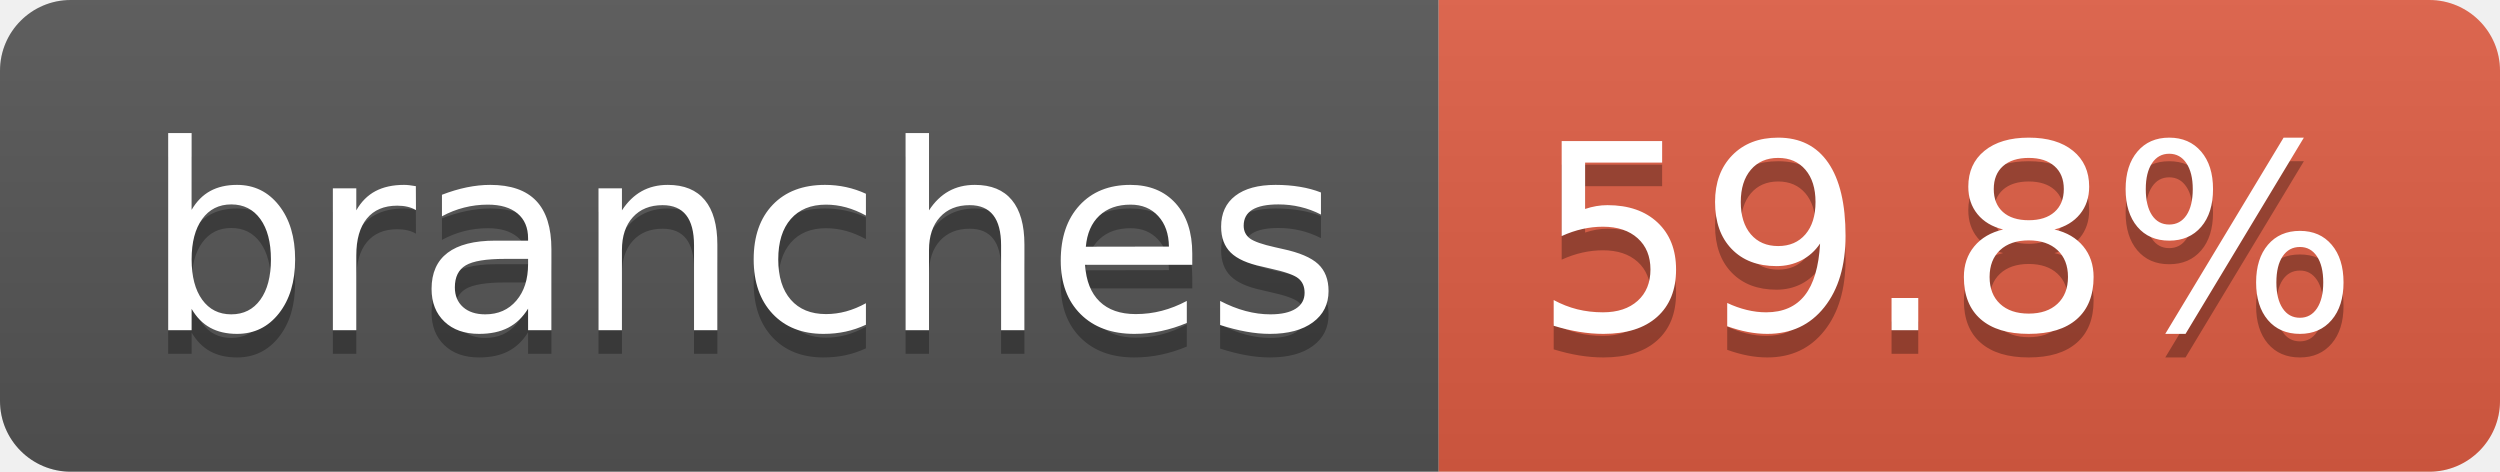
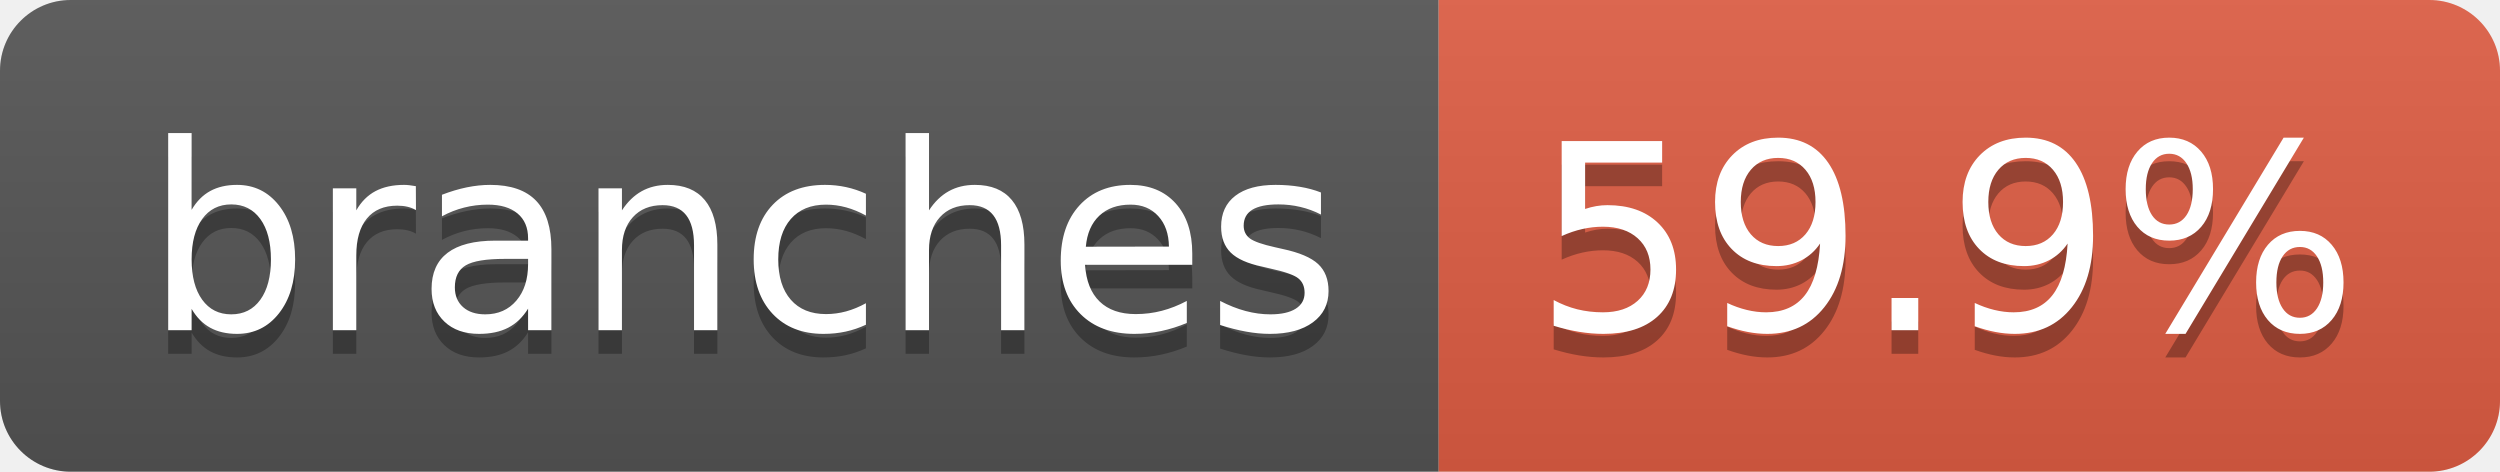
- <svg xmlns="http://www.w3.org/2000/svg" width="106" height="20" role="img" aria-label="branches: 59.8%">
+ <svg xmlns="http://www.w3.org/2000/svg" width="106" height="20" role="img" aria-label="branches: 59.9%">
  <linearGradient id="s" x2="0" y2="100%">
    <stop offset="0" stop-color="#bbb" stop-opacity=".1" />
    <stop offset="1" stop-opacity=".1" />
  </linearGradient>
  <clipPath id="r">
    <rect width="106" height="20" rx="3" fill="#fff" />
  </clipPath>
  <g clip-path="url(#r)">
    <rect width="61" height="20" fill="#555" />
    <rect x="61" width="45" height="20" fill="#e05d44" />
    <rect width="106" height="20" fill="url(#s)" />
  </g>
  <g fill="#fff" text-anchor="middle" font-family="Verdana,Geneva,DejaVu Sans,sans-serif" text-rendering="geometricPrecision" font-size="110">
    <text aria-hidden="true" x="315" y="150" fill="#010101" fill-opacity=".3" transform="scale(.1)" textLength="507">branches</text>
    <text x="315" y="140" transform="scale(.1)" fill="#fff" textLength="507">branches</text>
-     <text aria-hidden="true" x="825" y="150" fill="#010101" fill-opacity=".3" transform="scale(.1)" textLength="350">59.8%</text>
-     <text x="825" y="140" transform="scale(.1)" fill="#fff" textLength="350">59.8%</text>
+     <text aria-hidden="true" x="825" y="150" fill="#010101" fill-opacity=".3" transform="scale(.1)" textLength="350">59.9%</text>
+     <text x="825" y="140" transform="scale(.1)" fill="#fff" textLength="350">59.9%</text>
  </g>
</svg>
